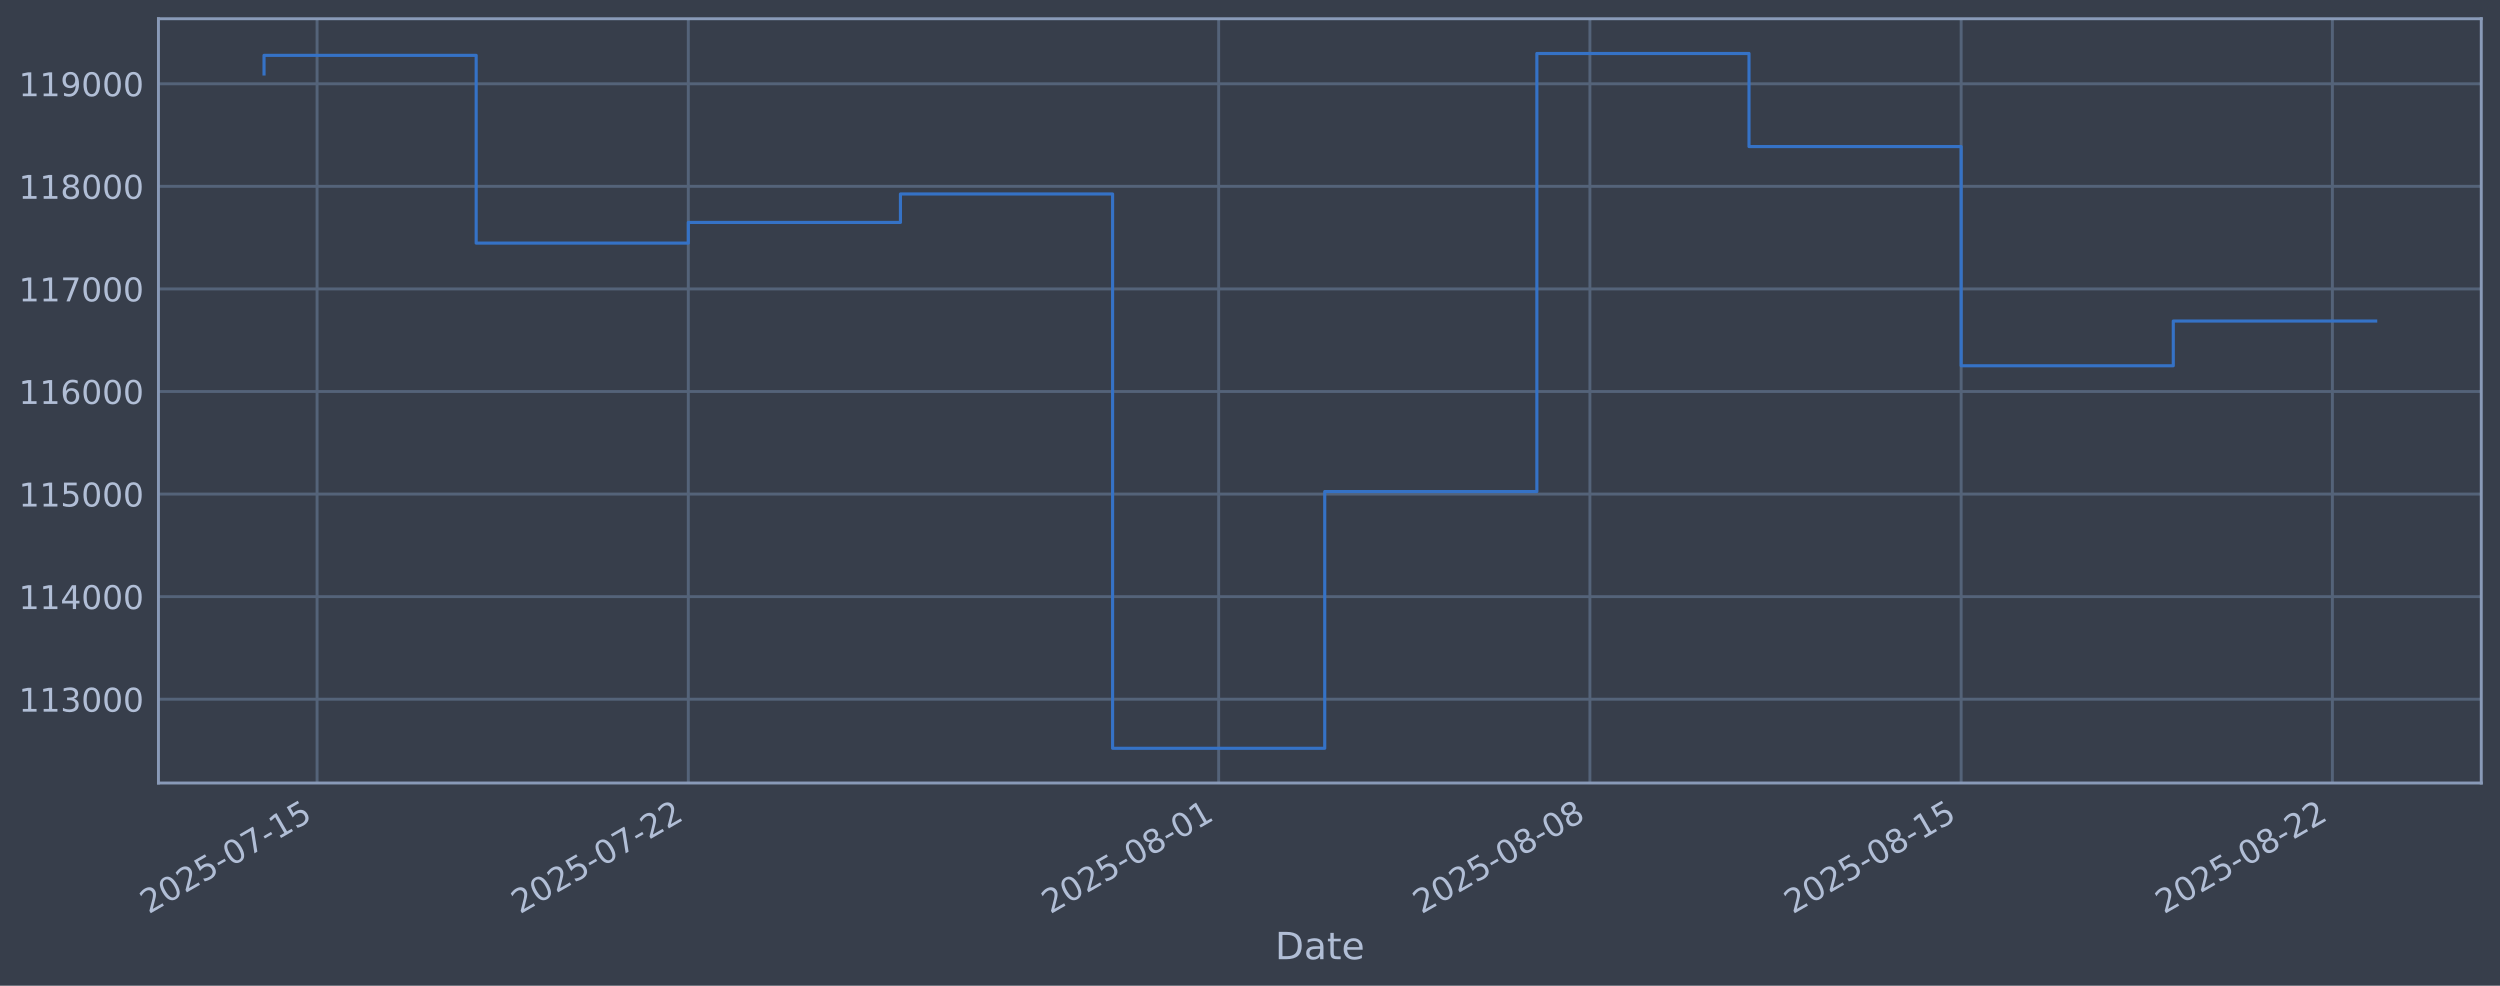
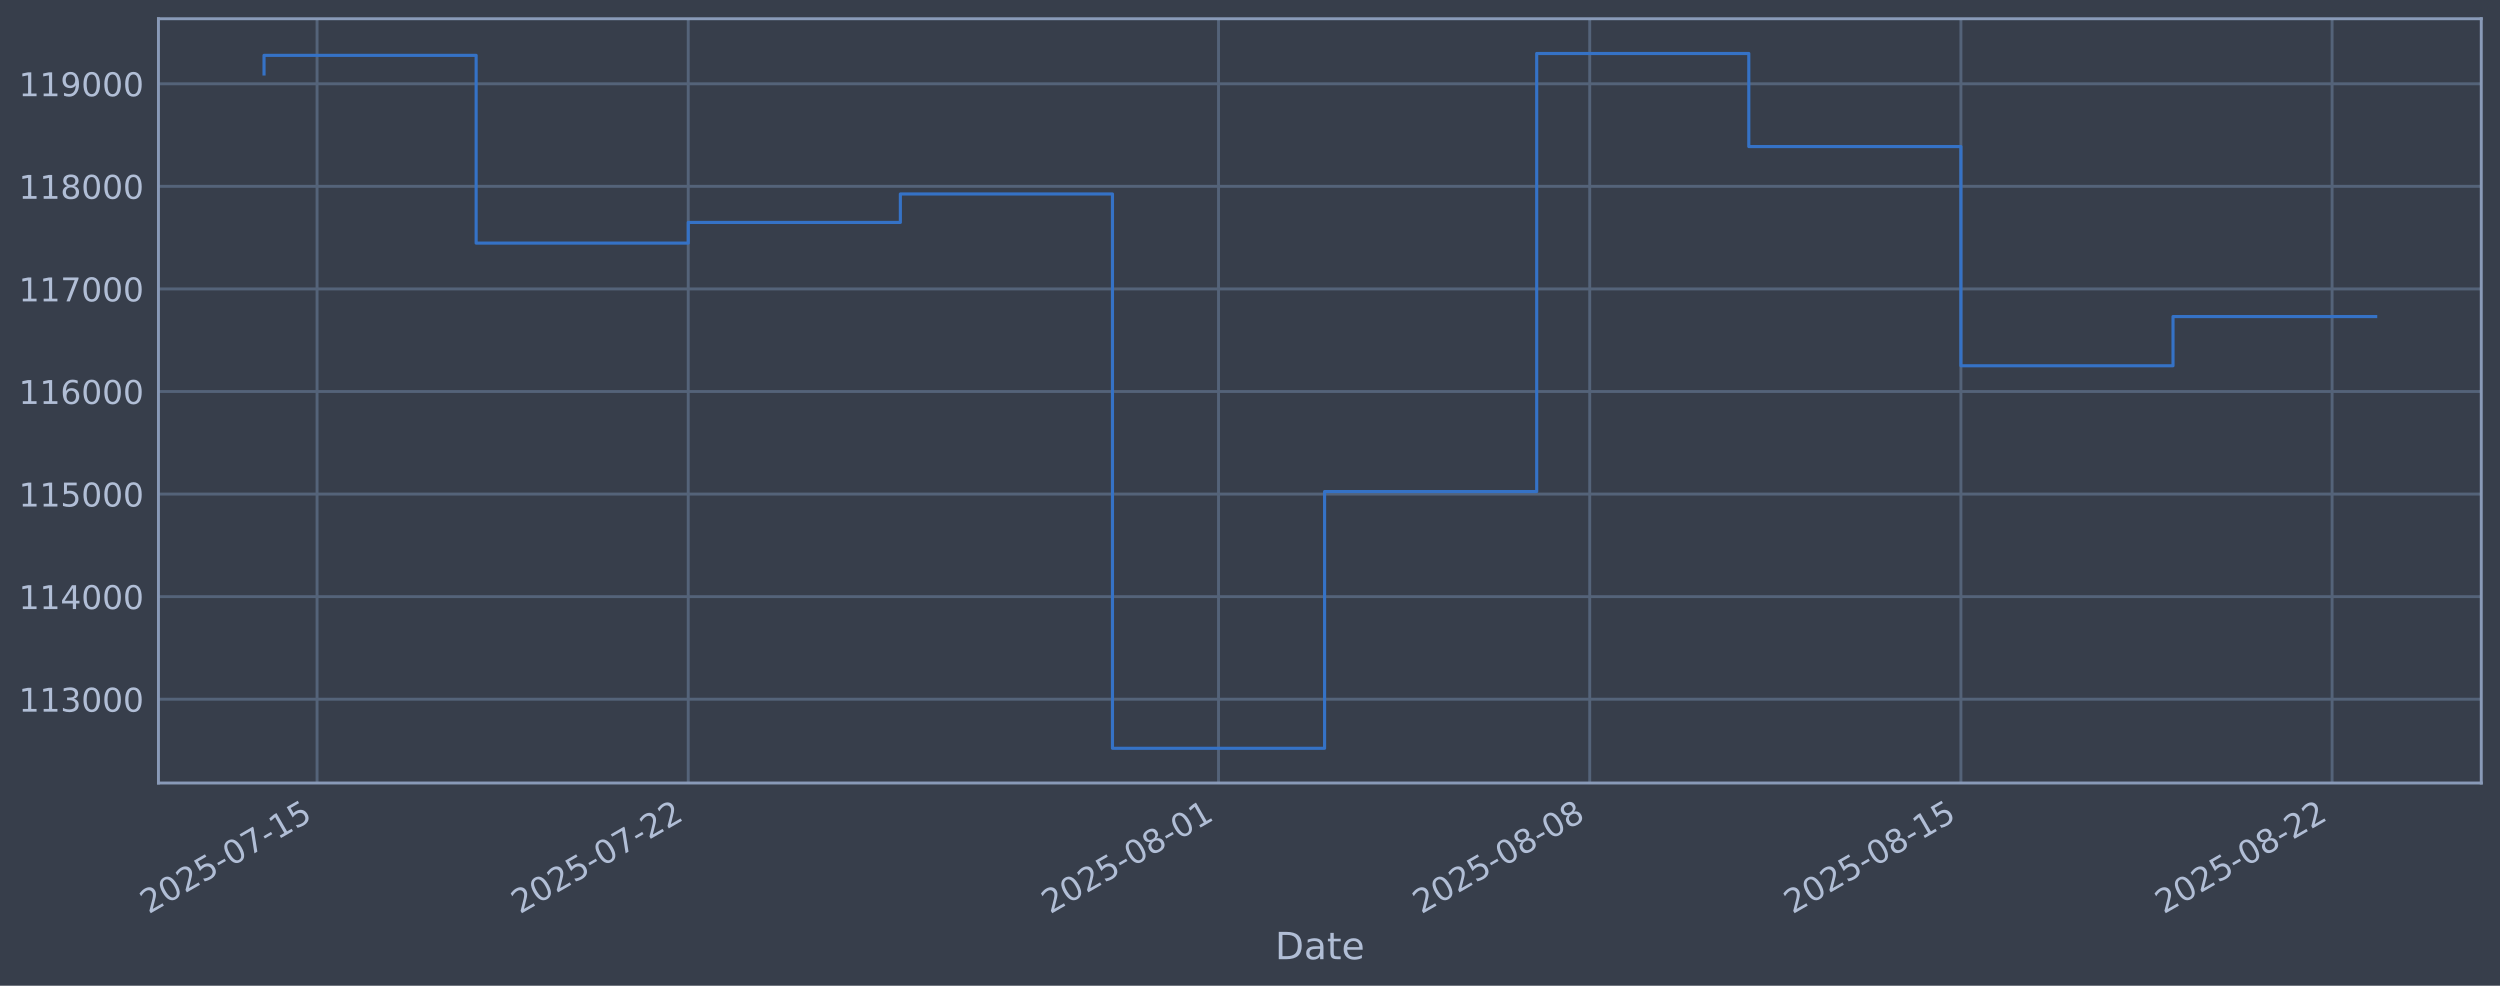
<svg xmlns="http://www.w3.org/2000/svg" xmlns:xlink="http://www.w3.org/1999/xlink" width="960.9pt" height="378.87pt" viewBox="0 0 960.9 378.87" version="1.1">
  <defs>
    <style type="text/css">*{stroke-linejoin: round; stroke-linecap: butt}</style>
  </defs>
  <g id="figure_1">
    <g id="patch_1">
      <path d="M 0 378.87  L 960.9 378.87  L 960.9 0  L 0 0  z " style="fill: #373e4b" />
    </g>
    <g id="axes_1">
      <g id="patch_2">
        <path d="M 60.901 300.96  L 953.701 300.96  L 953.701 7.2  L 60.901 7.2  z " style="fill: #373e4b" />
      </g>
      <g id="matplotlib.axis_1">
        <g id="xtick_1">
          <g id="line2d_1">
-             <path d="M 121.867 300.96  L 121.867 7.2  " clip-path="url(#pf5d8759554)" style="fill: none; stroke: #546379; stroke-width: 1.12; stroke-linecap: square" />
+             <path d="M 121.864 300.96  L 121.864 7.2  " clip-path="url(#p1b3bb47a8b)" style="fill: none; stroke: #546379; stroke-width: 1.12; stroke-linecap: square" />
          </g>
          <g id="line2d_2" />
          <g id="text_1">
-             <g style="fill: #b1bed6" transform="translate(57.14126 351.4642) rotate(-30) scale(0.126 -0.126)">
+             <g style="fill: #b1bed6" transform="translate(57.13845 351.4642) rotate(-30) scale(0.126 -0.126)">
              <defs>
                <path id="DejaVuSans-32" d="M 1228 531  L 3431 531  L 3431 0  L 469 0  L 469 531  Q 828 903 1448 1529  Q 2069 2156 2228 2338  Q 2531 2678 2651 2914  Q 2772 3150 2772 3378  Q 2772 3750 2511 3984  Q 2250 4219 1831 4219  Q 1534 4219 1204 4116  Q 875 4013 500 3803  L 500 4441  Q 881 4594 1212 4672  Q 1544 4750 1819 4750  Q 2544 4750 2975 4387  Q 3406 4025 3406 3419  Q 3406 3131 3298 2873  Q 3191 2616 2906 2266  Q 2828 2175 2409 1742  Q 1991 1309 1228 531  z " transform="scale(0.015625)" />
                <path id="DejaVuSans-30" d="M 2034 4250  Q 1547 4250 1301 3770  Q 1056 3291 1056 2328  Q 1056 1369 1301 889  Q 1547 409 2034 409  Q 2525 409 2770 889  Q 3016 1369 3016 2328  Q 3016 3291 2770 3770  Q 2525 4250 2034 4250  z M 2034 4750  Q 2819 4750 3233 4129  Q 3647 3509 3647 2328  Q 3647 1150 3233 529  Q 2819 -91 2034 -91  Q 1250 -91 836 529  Q 422 1150 422 2328  Q 422 3509 836 4129  Q 1250 4750 2034 4750  z " transform="scale(0.015625)" />
                <path id="DejaVuSans-35" d="M 691 4666  L 3169 4666  L 3169 4134  L 1269 4134  L 1269 2991  Q 1406 3038 1543 3061  Q 1681 3084 1819 3084  Q 2600 3084 3056 2656  Q 3513 2228 3513 1497  Q 3513 744 3044 326  Q 2575 -91 1722 -91  Q 1428 -91 1123 -41  Q 819 9 494 109  L 494 744  Q 775 591 1075 516  Q 1375 441 1709 441  Q 2250 441 2565 725  Q 2881 1009 2881 1497  Q 2881 1984 2565 2268  Q 2250 2553 1709 2553  Q 1456 2553 1204 2497  Q 953 2441 691 2322  L 691 4666  z " transform="scale(0.015625)" />
                <path id="DejaVuSans-2d" d="M 313 2009  L 1997 2009  L 1997 1497  L 313 1497  L 313 2009  z " transform="scale(0.015625)" />
                <path id="DejaVuSans-37" d="M 525 4666  L 3525 4666  L 3525 4397  L 1831 0  L 1172 0  L 2766 4134  L 525 4134  L 525 4666  z " transform="scale(0.015625)" />
                <path id="DejaVuSans-31" d="M 794 531  L 1825 531  L 1825 4091  L 703 3866  L 703 4441  L 1819 4666  L 2450 4666  L 2450 531  L 3481 531  L 3481 0  L 794 0  L 794 531  z " transform="scale(0.015625)" />
              </defs>
              <use xlink:href="#DejaVuSans-32" />
              <use xlink:href="#DejaVuSans-30" transform="translate(63.62305 0)" />
              <use xlink:href="#DejaVuSans-32" transform="translate(127.2461 0)" />
              <use xlink:href="#DejaVuSans-35" transform="translate(190.8691 0)" />
              <use xlink:href="#DejaVuSans-2d" transform="translate(254.4922 0)" />
              <use xlink:href="#DejaVuSans-30" transform="translate(290.5762 0)" />
              <use xlink:href="#DejaVuSans-37" transform="translate(354.1992 0)" />
              <use xlink:href="#DejaVuSans-2d" transform="translate(417.8223 0)" />
              <use xlink:href="#DejaVuSans-31" transform="translate(453.9062 0)" />
              <use xlink:href="#DejaVuSans-35" transform="translate(517.5293 0)" />
            </g>
          </g>
        </g>
        <g id="xtick_2">
          <g id="line2d_3">
-             <path d="M 264.558 300.96  L 264.558 7.2  " clip-path="url(#pf5d8759554)" style="fill: none; stroke: #546379; stroke-width: 1.12; stroke-linecap: square" />
+             <path d="M 264.535 300.96  L 264.535 7.2  " clip-path="url(#p1b3bb47a8b)" style="fill: none; stroke: #546379; stroke-width: 1.12; stroke-linecap: square" />
          </g>
          <g id="line2d_4" />
          <g id="text_2">
-             <g style="fill: #b1bed6" transform="translate(199.8324 351.4642) rotate(-30) scale(0.126 -0.126)">
+             <g style="fill: #b1bed6" transform="translate(199.8099 351.4642) rotate(-30) scale(0.126 -0.126)">
              <use xlink:href="#DejaVuSans-32" />
              <use xlink:href="#DejaVuSans-30" transform="translate(63.62305 0)" />
              <use xlink:href="#DejaVuSans-32" transform="translate(127.2461 0)" />
              <use xlink:href="#DejaVuSans-35" transform="translate(190.8691 0)" />
              <use xlink:href="#DejaVuSans-2d" transform="translate(254.4922 0)" />
              <use xlink:href="#DejaVuSans-30" transform="translate(290.5762 0)" />
              <use xlink:href="#DejaVuSans-37" transform="translate(354.1992 0)" />
              <use xlink:href="#DejaVuSans-2d" transform="translate(417.8223 0)" />
              <use xlink:href="#DejaVuSans-32" transform="translate(453.9062 0)" />
              <use xlink:href="#DejaVuSans-32" transform="translate(517.5293 0)" />
            </g>
          </g>
        </g>
        <g id="xtick_3">
          <g id="line2d_5">
-             <path d="M 468.402 300.96  L 468.402 7.2  " clip-path="url(#pf5d8759554)" style="fill: none; stroke: #546379; stroke-width: 1.12; stroke-linecap: square" />
+             <path d="M 468.352 300.96  L 468.352 7.2  " clip-path="url(#p1b3bb47a8b)" style="fill: none; stroke: #546379; stroke-width: 1.12; stroke-linecap: square" />
          </g>
          <g id="line2d_6" />
          <g id="text_3">
-             <g style="fill: #b1bed6" transform="translate(403.6768 351.4642) rotate(-30) scale(0.126 -0.126)">
+             <g style="fill: #b1bed6" transform="translate(403.6263 351.4642) rotate(-30) scale(0.126 -0.126)">
              <defs>
                <path id="DejaVuSans-38" d="M 2034 2216  Q 1584 2216 1326 1975  Q 1069 1734 1069 1313  Q 1069 891 1326 650  Q 1584 409 2034 409  Q 2484 409 2743 651  Q 3003 894 3003 1313  Q 3003 1734 2745 1975  Q 2488 2216 2034 2216  z M 1403 2484  Q 997 2584 770 2862  Q 544 3141 544 3541  Q 544 4100 942 4425  Q 1341 4750 2034 4750  Q 2731 4750 3128 4425  Q 3525 4100 3525 3541  Q 3525 3141 3298 2862  Q 3072 2584 2669 2484  Q 3125 2378 3379 2068  Q 3634 1759 3634 1313  Q 3634 634 3220 271  Q 2806 -91 2034 -91  Q 1263 -91 848 271  Q 434 634 434 1313  Q 434 1759 690 2068  Q 947 2378 1403 2484  z M 1172 3481  Q 1172 3119 1398 2916  Q 1625 2713 2034 2713  Q 2441 2713 2670 2916  Q 2900 3119 2900 3481  Q 2900 3844 2670 4047  Q 2441 4250 2034 4250  Q 1625 4250 1398 4047  Q 1172 3844 1172 3481  z " transform="scale(0.015625)" />
              </defs>
              <use xlink:href="#DejaVuSans-32" />
              <use xlink:href="#DejaVuSans-30" transform="translate(63.62305 0)" />
              <use xlink:href="#DejaVuSans-32" transform="translate(127.2461 0)" />
              <use xlink:href="#DejaVuSans-35" transform="translate(190.8691 0)" />
              <use xlink:href="#DejaVuSans-2d" transform="translate(254.4922 0)" />
              <use xlink:href="#DejaVuSans-30" transform="translate(290.5762 0)" />
              <use xlink:href="#DejaVuSans-38" transform="translate(354.1992 0)" />
              <use xlink:href="#DejaVuSans-2d" transform="translate(417.8223 0)" />
              <use xlink:href="#DejaVuSans-30" transform="translate(453.9062 0)" />
              <use xlink:href="#DejaVuSans-31" transform="translate(517.5293 0)" />
            </g>
          </g>
        </g>
        <g id="xtick_4">
          <g id="line2d_7">
-             <path d="M 611.093 300.96  L 611.093 7.2  " clip-path="url(#pf5d8759554)" style="fill: none; stroke: #546379; stroke-width: 1.12; stroke-linecap: square" />
+             <path d="M 611.023 300.96  L 611.023 7.2  " clip-path="url(#p1b3bb47a8b)" style="fill: none; stroke: #546379; stroke-width: 1.12; stroke-linecap: square" />
          </g>
          <g id="line2d_8" />
          <g id="text_4">
-             <g style="fill: #b1bed6" transform="translate(546.368 351.4642) rotate(-30) scale(0.126 -0.126)">
+             <g style="fill: #b1bed6" transform="translate(546.2977 351.4642) rotate(-30) scale(0.126 -0.126)">
              <use xlink:href="#DejaVuSans-32" />
              <use xlink:href="#DejaVuSans-30" transform="translate(63.62305 0)" />
              <use xlink:href="#DejaVuSans-32" transform="translate(127.2461 0)" />
              <use xlink:href="#DejaVuSans-35" transform="translate(190.8691 0)" />
              <use xlink:href="#DejaVuSans-2d" transform="translate(254.4922 0)" />
              <use xlink:href="#DejaVuSans-30" transform="translate(290.5762 0)" />
              <use xlink:href="#DejaVuSans-38" transform="translate(354.1992 0)" />
              <use xlink:href="#DejaVuSans-2d" transform="translate(417.8223 0)" />
              <use xlink:href="#DejaVuSans-30" transform="translate(453.9062 0)" />
              <use xlink:href="#DejaVuSans-38" transform="translate(517.5293 0)" />
            </g>
          </g>
        </g>
        <g id="xtick_5">
          <g id="line2d_9">
-             <path d="M 753.785 300.96  L 753.785 7.2  " clip-path="url(#pf5d8759554)" style="fill: none; stroke: #546379; stroke-width: 1.12; stroke-linecap: square" />
+             <path d="M 753.695 300.96  L 753.695 7.2  " clip-path="url(#p1b3bb47a8b)" style="fill: none; stroke: #546379; stroke-width: 1.12; stroke-linecap: square" />
          </g>
          <g id="line2d_10" />
          <g id="text_5">
-             <g style="fill: #b1bed6" transform="translate(689.0591 351.4642) rotate(-30) scale(0.126 -0.126)">
+             <g style="fill: #b1bed6" transform="translate(688.9692 351.4642) rotate(-30) scale(0.126 -0.126)">
              <use xlink:href="#DejaVuSans-32" />
              <use xlink:href="#DejaVuSans-30" transform="translate(63.62305 0)" />
              <use xlink:href="#DejaVuSans-32" transform="translate(127.2461 0)" />
              <use xlink:href="#DejaVuSans-35" transform="translate(190.8691 0)" />
              <use xlink:href="#DejaVuSans-2d" transform="translate(254.4922 0)" />
              <use xlink:href="#DejaVuSans-30" transform="translate(290.5762 0)" />
              <use xlink:href="#DejaVuSans-38" transform="translate(354.1992 0)" />
              <use xlink:href="#DejaVuSans-2d" transform="translate(417.8223 0)" />
              <use xlink:href="#DejaVuSans-31" transform="translate(453.9062 0)" />
              <use xlink:href="#DejaVuSans-35" transform="translate(517.5293 0)" />
            </g>
          </g>
        </g>
        <g id="xtick_6">
          <g id="line2d_11">
-             <path d="M 896.476 300.96  L 896.476 7.2  " clip-path="url(#pf5d8759554)" style="fill: none; stroke: #546379; stroke-width: 1.12; stroke-linecap: square" />
+             <path d="M 896.366 300.96  L 896.366 7.2  " clip-path="url(#p1b3bb47a8b)" style="fill: none; stroke: #546379; stroke-width: 1.12; stroke-linecap: square" />
          </g>
          <g id="line2d_12" />
          <g id="text_6">
-             <g style="fill: #b1bed6" transform="translate(831.7502 351.4642) rotate(-30) scale(0.126 -0.126)">
+             <g style="fill: #b1bed6" transform="translate(831.6407 351.4642) rotate(-30) scale(0.126 -0.126)">
              <use xlink:href="#DejaVuSans-32" />
              <use xlink:href="#DejaVuSans-30" transform="translate(63.62305 0)" />
              <use xlink:href="#DejaVuSans-32" transform="translate(127.2461 0)" />
              <use xlink:href="#DejaVuSans-35" transform="translate(190.8691 0)" />
              <use xlink:href="#DejaVuSans-2d" transform="translate(254.4922 0)" />
              <use xlink:href="#DejaVuSans-30" transform="translate(290.5762 0)" />
              <use xlink:href="#DejaVuSans-38" transform="translate(354.1992 0)" />
              <use xlink:href="#DejaVuSans-2d" transform="translate(417.8223 0)" />
              <use xlink:href="#DejaVuSans-32" transform="translate(453.9062 0)" />
              <use xlink:href="#DejaVuSans-32" transform="translate(517.5293 0)" />
            </g>
          </g>
        </g>
        <g id="text_7">
          <g style="fill: #b1bed6" transform="translate(490.0914 368.6753) scale(0.144 -0.144)">
            <defs>
              <path id="DejaVuSans-44" d="M 1259 4147  L 1259 519  L 2022 519  Q 2988 519 3436 956  Q 3884 1394 3884 2338  Q 3884 3275 3436 3711  Q 2988 4147 2022 4147  L 1259 4147  z M 628 4666  L 1925 4666  Q 3281 4666 3915 4102  Q 4550 3538 4550 2338  Q 4550 1131 3912 565  Q 3275 0 1925 0  L 628 0  L 628 4666  z " transform="scale(0.015625)" />
              <path id="DejaVuSans-61" d="M 2194 1759  Q 1497 1759 1228 1600  Q 959 1441 959 1056  Q 959 750 1161 570  Q 1363 391 1709 391  Q 2188 391 2477 730  Q 2766 1069 2766 1631  L 2766 1759  L 2194 1759  z M 3341 1997  L 3341 0  L 2766 0  L 2766 531  Q 2569 213 2275 61  Q 1981 -91 1556 -91  Q 1019 -91 701 211  Q 384 513 384 1019  Q 384 1609 779 1909  Q 1175 2209 1959 2209  L 2766 2209  L 2766 2266  Q 2766 2663 2505 2880  Q 2244 3097 1772 3097  Q 1472 3097 1187 3025  Q 903 2953 641 2809  L 641 3341  Q 956 3463 1253 3523  Q 1550 3584 1831 3584  Q 2591 3584 2966 3190  Q 3341 2797 3341 1997  z " transform="scale(0.015625)" />
              <path id="DejaVuSans-74" d="M 1172 4494  L 1172 3500  L 2356 3500  L 2356 3053  L 1172 3053  L 1172 1153  Q 1172 725 1289 603  Q 1406 481 1766 481  L 2356 481  L 2356 0  L 1766 0  Q 1100 0 847 248  Q 594 497 594 1153  L 594 3053  L 172 3053  L 172 3500  L 594 3500  L 594 4494  L 1172 4494  z " transform="scale(0.015625)" />
              <path id="DejaVuSans-65" d="M 3597 1894  L 3597 1613  L 953 1613  Q 991 1019 1311 708  Q 1631 397 2203 397  Q 2534 397 2845 478  Q 3156 559 3463 722  L 3463 178  Q 3153 47 2828 -22  Q 2503 -91 2169 -91  Q 1331 -91 842 396  Q 353 884 353 1716  Q 353 2575 817 3079  Q 1281 3584 2069 3584  Q 2775 3584 3186 3129  Q 3597 2675 3597 1894  z M 3022 2063  Q 3016 2534 2758 2815  Q 2500 3097 2075 3097  Q 1594 3097 1305 2825  Q 1016 2553 972 2059  L 3022 2063  z " transform="scale(0.015625)" />
            </defs>
            <use xlink:href="#DejaVuSans-44" />
            <use xlink:href="#DejaVuSans-61" transform="translate(77.00195 0)" />
            <use xlink:href="#DejaVuSans-74" transform="translate(138.2812 0)" />
            <use xlink:href="#DejaVuSans-65" transform="translate(177.4902 0)" />
          </g>
        </g>
      </g>
      <g id="matplotlib.axis_2">
        <g id="ytick_1">
          <g id="line2d_13">
-             <path d="M 60.901 268.75  L 953.701 268.75  " clip-path="url(#pf5d8759554)" style="fill: none; stroke: #546379; stroke-width: 1.12; stroke-linecap: square" />
+             <path d="M 60.901 268.75  L 953.701 268.75  " clip-path="url(#p1b3bb47a8b)" style="fill: none; stroke: #546379; stroke-width: 1.12; stroke-linecap: square" />
          </g>
          <g id="line2d_14" />
          <g id="text_8">
            <g style="fill: #b1bed6" transform="translate(7.2 273.5373) scale(0.126 -0.126)">
              <defs>
                <path id="DejaVuSans-33" d="M 2597 2516  Q 3050 2419 3304 2112  Q 3559 1806 3559 1356  Q 3559 666 3084 287  Q 2609 -91 1734 -91  Q 1441 -91 1130 -33  Q 819 25 488 141  L 488 750  Q 750 597 1062 519  Q 1375 441 1716 441  Q 2309 441 2620 675  Q 2931 909 2931 1356  Q 2931 1769 2642 2001  Q 2353 2234 1838 2234  L 1294 2234  L 1294 2753  L 1863 2753  Q 2328 2753 2575 2939  Q 2822 3125 2822 3475  Q 2822 3834 2567 4026  Q 2313 4219 1838 4219  Q 1578 4219 1281 4162  Q 984 4106 628 3988  L 628 4550  Q 988 4650 1302 4700  Q 1616 4750 1894 4750  Q 2613 4750 3031 4423  Q 3450 4097 3450 3541  Q 3450 3153 3228 2886  Q 3006 2619 2597 2516  z " transform="scale(0.015625)" />
              </defs>
              <use xlink:href="#DejaVuSans-31" />
              <use xlink:href="#DejaVuSans-31" transform="translate(63.62305 0)" />
              <use xlink:href="#DejaVuSans-33" transform="translate(127.2461 0)" />
              <use xlink:href="#DejaVuSans-30" transform="translate(190.8691 0)" />
              <use xlink:href="#DejaVuSans-30" transform="translate(254.4922 0)" />
              <use xlink:href="#DejaVuSans-30" transform="translate(318.1152 0)" />
            </g>
          </g>
        </g>
        <g id="ytick_2">
          <g id="line2d_15">
-             <path d="M 60.901 229.325  L 953.701 229.325  " clip-path="url(#pf5d8759554)" style="fill: none; stroke: #546379; stroke-width: 1.12; stroke-linecap: square" />
+             <path d="M 60.901 229.325  L 953.701 229.325  " clip-path="url(#p1b3bb47a8b)" style="fill: none; stroke: #546379; stroke-width: 1.12; stroke-linecap: square" />
          </g>
          <g id="line2d_16" />
          <g id="text_9">
            <g style="fill: #b1bed6" transform="translate(7.2 234.1122) scale(0.126 -0.126)">
              <defs>
                <path id="DejaVuSans-34" d="M 2419 4116  L 825 1625  L 2419 1625  L 2419 4116  z M 2253 4666  L 3047 4666  L 3047 1625  L 3713 1625  L 3713 1100  L 3047 1100  L 3047 0  L 2419 0  L 2419 1100  L 313 1100  L 313 1709  L 2253 4666  z " transform="scale(0.015625)" />
              </defs>
              <use xlink:href="#DejaVuSans-31" />
              <use xlink:href="#DejaVuSans-31" transform="translate(63.62305 0)" />
              <use xlink:href="#DejaVuSans-34" transform="translate(127.2461 0)" />
              <use xlink:href="#DejaVuSans-30" transform="translate(190.8691 0)" />
              <use xlink:href="#DejaVuSans-30" transform="translate(254.4922 0)" />
              <use xlink:href="#DejaVuSans-30" transform="translate(318.1152 0)" />
            </g>
          </g>
        </g>
        <g id="ytick_3">
          <g id="line2d_17">
-             <path d="M 60.901 189.9  L 953.701 189.9  " clip-path="url(#pf5d8759554)" style="fill: none; stroke: #546379; stroke-width: 1.12; stroke-linecap: square" />
+             <path d="M 60.901 189.9  L 953.701 189.9  " clip-path="url(#p1b3bb47a8b)" style="fill: none; stroke: #546379; stroke-width: 1.12; stroke-linecap: square" />
          </g>
          <g id="line2d_18" />
          <g id="text_10">
            <g style="fill: #b1bed6" transform="translate(7.2 194.6871) scale(0.126 -0.126)">
              <use xlink:href="#DejaVuSans-31" />
              <use xlink:href="#DejaVuSans-31" transform="translate(63.62305 0)" />
              <use xlink:href="#DejaVuSans-35" transform="translate(127.2461 0)" />
              <use xlink:href="#DejaVuSans-30" transform="translate(190.8691 0)" />
              <use xlink:href="#DejaVuSans-30" transform="translate(254.4922 0)" />
              <use xlink:href="#DejaVuSans-30" transform="translate(318.1152 0)" />
            </g>
          </g>
        </g>
        <g id="ytick_4">
          <g id="line2d_19">
-             <path d="M 60.901 150.475  L 953.701 150.475  " clip-path="url(#pf5d8759554)" style="fill: none; stroke: #546379; stroke-width: 1.12; stroke-linecap: square" />
+             <path d="M 60.901 150.475  L 953.701 150.475  " clip-path="url(#p1b3bb47a8b)" style="fill: none; stroke: #546379; stroke-width: 1.12; stroke-linecap: square" />
          </g>
          <g id="line2d_20" />
          <g id="text_11">
            <g style="fill: #b1bed6" transform="translate(7.2 155.262) scale(0.126 -0.126)">
              <defs>
                <path id="DejaVuSans-36" d="M 2113 2584  Q 1688 2584 1439 2293  Q 1191 2003 1191 1497  Q 1191 994 1439 701  Q 1688 409 2113 409  Q 2538 409 2786 701  Q 3034 994 3034 1497  Q 3034 2003 2786 2293  Q 2538 2584 2113 2584  z M 3366 4563  L 3366 3988  Q 3128 4100 2886 4159  Q 2644 4219 2406 4219  Q 1781 4219 1451 3797  Q 1122 3375 1075 2522  Q 1259 2794 1537 2939  Q 1816 3084 2150 3084  Q 2853 3084 3261 2657  Q 3669 2231 3669 1497  Q 3669 778 3244 343  Q 2819 -91 2113 -91  Q 1303 -91 875 529  Q 447 1150 447 2328  Q 447 3434 972 4092  Q 1497 4750 2381 4750  Q 2619 4750 2861 4703  Q 3103 4656 3366 4563  z " transform="scale(0.015625)" />
              </defs>
              <use xlink:href="#DejaVuSans-31" />
              <use xlink:href="#DejaVuSans-31" transform="translate(63.62305 0)" />
              <use xlink:href="#DejaVuSans-36" transform="translate(127.2461 0)" />
              <use xlink:href="#DejaVuSans-30" transform="translate(190.8691 0)" />
              <use xlink:href="#DejaVuSans-30" transform="translate(254.4922 0)" />
              <use xlink:href="#DejaVuSans-30" transform="translate(318.1152 0)" />
            </g>
          </g>
        </g>
        <g id="ytick_5">
          <g id="line2d_21">
-             <path d="M 60.901 111.05  L 953.701 111.05  " clip-path="url(#pf5d8759554)" style="fill: none; stroke: #546379; stroke-width: 1.12; stroke-linecap: square" />
+             <path d="M 60.901 111.05  L 953.701 111.05  " clip-path="url(#p1b3bb47a8b)" style="fill: none; stroke: #546379; stroke-width: 1.12; stroke-linecap: square" />
          </g>
          <g id="line2d_22" />
          <g id="text_12">
            <g style="fill: #b1bed6" transform="translate(7.2 115.8369) scale(0.126 -0.126)">
              <use xlink:href="#DejaVuSans-31" />
              <use xlink:href="#DejaVuSans-31" transform="translate(63.62305 0)" />
              <use xlink:href="#DejaVuSans-37" transform="translate(127.2461 0)" />
              <use xlink:href="#DejaVuSans-30" transform="translate(190.8691 0)" />
              <use xlink:href="#DejaVuSans-30" transform="translate(254.4922 0)" />
              <use xlink:href="#DejaVuSans-30" transform="translate(318.1152 0)" />
            </g>
          </g>
        </g>
        <g id="ytick_6">
          <g id="line2d_23">
-             <path d="M 60.901 71.625  L 953.701 71.625  " clip-path="url(#pf5d8759554)" style="fill: none; stroke: #546379; stroke-width: 1.12; stroke-linecap: square" />
+             <path d="M 60.901 71.625  L 953.701 71.625  " clip-path="url(#p1b3bb47a8b)" style="fill: none; stroke: #546379; stroke-width: 1.12; stroke-linecap: square" />
          </g>
          <g id="line2d_24" />
          <g id="text_13">
            <g style="fill: #b1bed6" transform="translate(7.2 76.4118) scale(0.126 -0.126)">
              <use xlink:href="#DejaVuSans-31" />
              <use xlink:href="#DejaVuSans-31" transform="translate(63.62305 0)" />
              <use xlink:href="#DejaVuSans-38" transform="translate(127.2461 0)" />
              <use xlink:href="#DejaVuSans-30" transform="translate(190.8691 0)" />
              <use xlink:href="#DejaVuSans-30" transform="translate(254.4922 0)" />
              <use xlink:href="#DejaVuSans-30" transform="translate(318.1152 0)" />
            </g>
          </g>
        </g>
        <g id="ytick_7">
          <g id="line2d_25">
-             <path d="M 60.901 32.2  L 953.701 32.2  " clip-path="url(#pf5d8759554)" style="fill: none; stroke: #546379; stroke-width: 1.12; stroke-linecap: square" />
+             <path d="M 60.901 32.2  L 953.701 32.2  " clip-path="url(#p1b3bb47a8b)" style="fill: none; stroke: #546379; stroke-width: 1.12; stroke-linecap: square" />
          </g>
          <g id="line2d_26" />
          <g id="text_14">
            <g style="fill: #b1bed6" transform="translate(7.2 36.9867) scale(0.126 -0.126)">
              <defs>
                <path id="DejaVuSans-39" d="M 703 97  L 703 672  Q 941 559 1184 500  Q 1428 441 1663 441  Q 2288 441 2617 861  Q 2947 1281 2994 2138  Q 2813 1869 2534 1725  Q 2256 1581 1919 1581  Q 1219 1581 811 2004  Q 403 2428 403 3163  Q 403 3881 828 4315  Q 1253 4750 1959 4750  Q 2769 4750 3195 4129  Q 3622 3509 3622 2328  Q 3622 1225 3098 567  Q 2575 -91 1691 -91  Q 1453 -91 1209 -44  Q 966 3 703 97  z M 1959 2075  Q 2384 2075 2632 2365  Q 2881 2656 2881 3163  Q 2881 3666 2632 3958  Q 2384 4250 1959 4250  Q 1534 4250 1286 3958  Q 1038 3666 1038 3163  Q 1038 2656 1286 2365  Q 1534 2075 1959 2075  z " transform="scale(0.015625)" />
              </defs>
              <use xlink:href="#DejaVuSans-31" />
              <use xlink:href="#DejaVuSans-31" transform="translate(63.62305 0)" />
              <use xlink:href="#DejaVuSans-39" transform="translate(127.2461 0)" />
              <use xlink:href="#DejaVuSans-30" transform="translate(190.8691 0)" />
              <use xlink:href="#DejaVuSans-30" transform="translate(254.4922 0)" />
              <use xlink:href="#DejaVuSans-30" transform="translate(318.1152 0)" />
            </g>
          </g>
        </g>
      </g>
      <g id="line2d_27">
-         <path d="M 101.482 28.439  L 101.482 21.285  L 183.02 21.285  L 183.02 93.435  L 264.558 93.435  L 264.558 85.489  L 346.096 85.489  L 346.096 74.56  L 427.633 74.56  L 427.633 287.607  L 509.171 287.607  L 509.171 188.936  L 590.709 188.936  L 590.709 20.553  L 672.247 20.553  L 672.247 56.332  L 753.785 56.332  L 753.785 140.575  L 835.322 140.575  L 835.322 123.402  L 913.119 123.402  " clip-path="url(#pf5d8759554)" style="fill: none; stroke: #3572c6; stroke-width: 1.2; stroke-linecap: square" />
+         <path d="M 101.482 28.439  L 101.482 21.285  L 183.009 21.285  L 183.009 93.435  L 264.535 93.435  L 264.535 85.489  L 346.062 85.489  L 346.062 74.56  L 427.589 74.56  L 427.589 287.607  L 509.115 287.607  L 509.115 188.936  L 590.642 188.936  L 590.642 20.553  L 672.168 20.553  L 672.168 56.332  L 753.695 56.332  L 753.695 140.575  L 835.221 140.575  L 835.221 121.679  L 913.119 121.679  " clip-path="url(#p1b3bb47a8b)" style="fill: none; stroke: #3572c6; stroke-width: 1.2; stroke-linecap: square" />
      </g>
      <g id="patch_3">
        <path d="M 60.901 300.96  L 60.901 7.2  " style="fill: none; stroke: #899ab8; stroke-width: 1.12; stroke-linejoin: miter; stroke-linecap: square" />
      </g>
      <g id="patch_4">
        <path d="M 953.701 300.96  L 953.701 7.2  " style="fill: none; stroke: #899ab8; stroke-width: 1.12; stroke-linejoin: miter; stroke-linecap: square" />
      </g>
      <g id="patch_5">
        <path d="M 60.901 300.96  L 953.701 300.96  " style="fill: none; stroke: #899ab8; stroke-width: 1.12; stroke-linejoin: miter; stroke-linecap: square" />
      </g>
      <g id="patch_6">
        <path d="M 60.901 7.2  L 953.701 7.2  " style="fill: none; stroke: #899ab8; stroke-width: 1.12; stroke-linejoin: miter; stroke-linecap: square" />
      </g>
    </g>
  </g>
  <defs>
-     <clipPath id="pf5d8759554">
+     <clipPath id="p1b3bb47a8b">
      <rect x="60.901" y="7.2" width="892.8" height="293.76" />
    </clipPath>
  </defs>
</svg>
